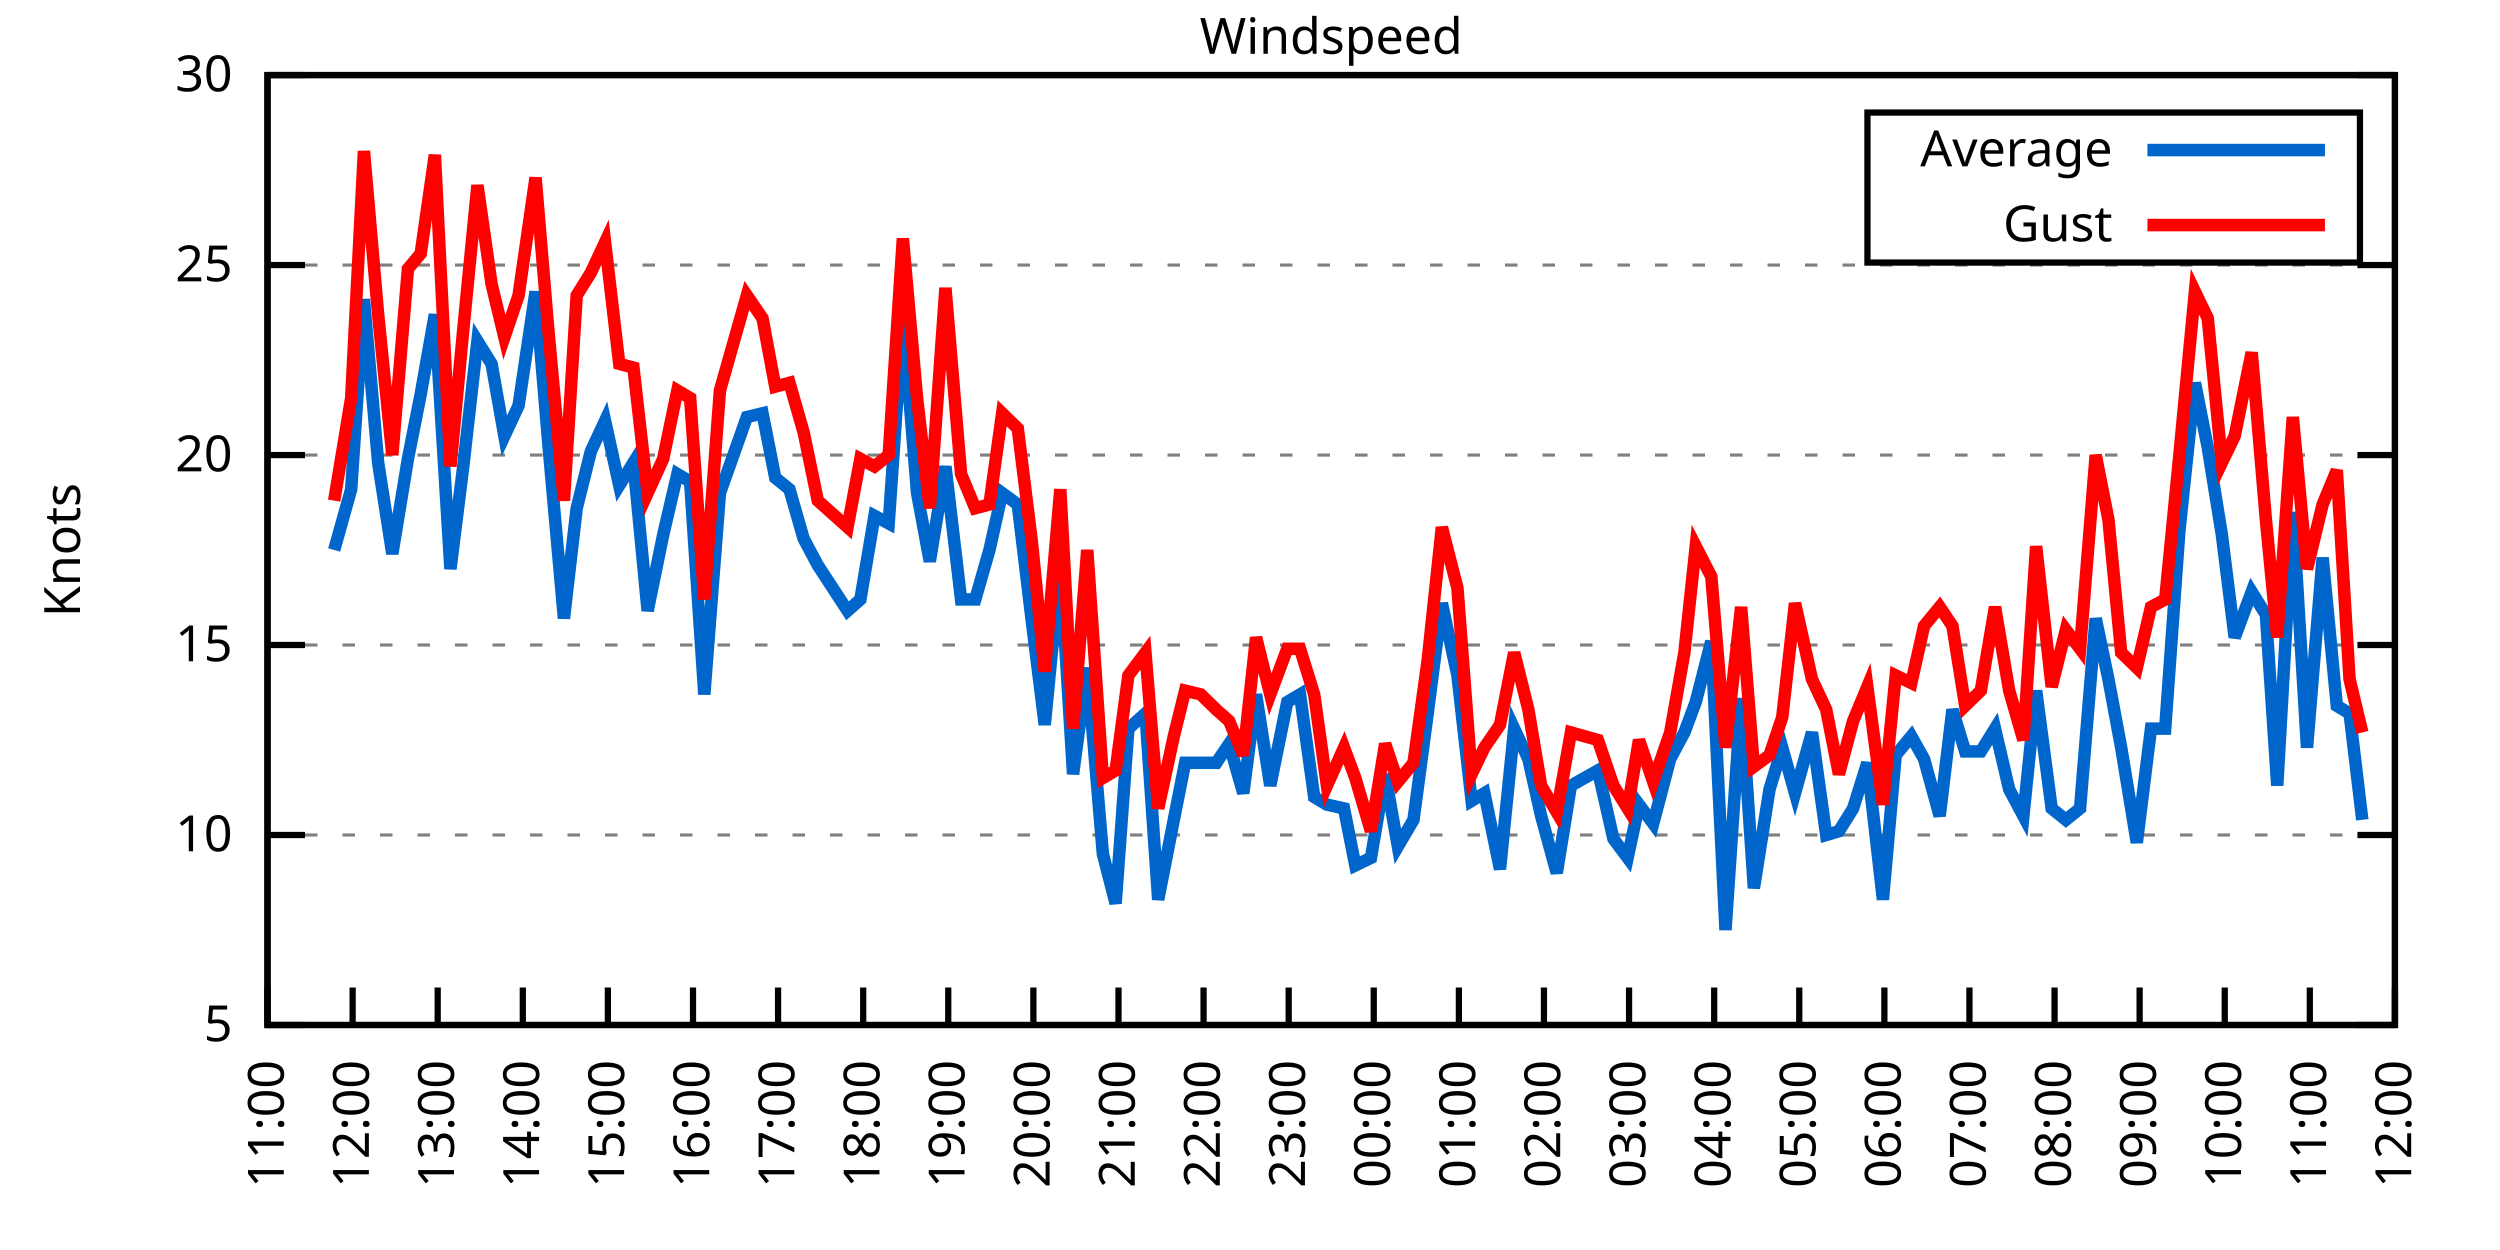
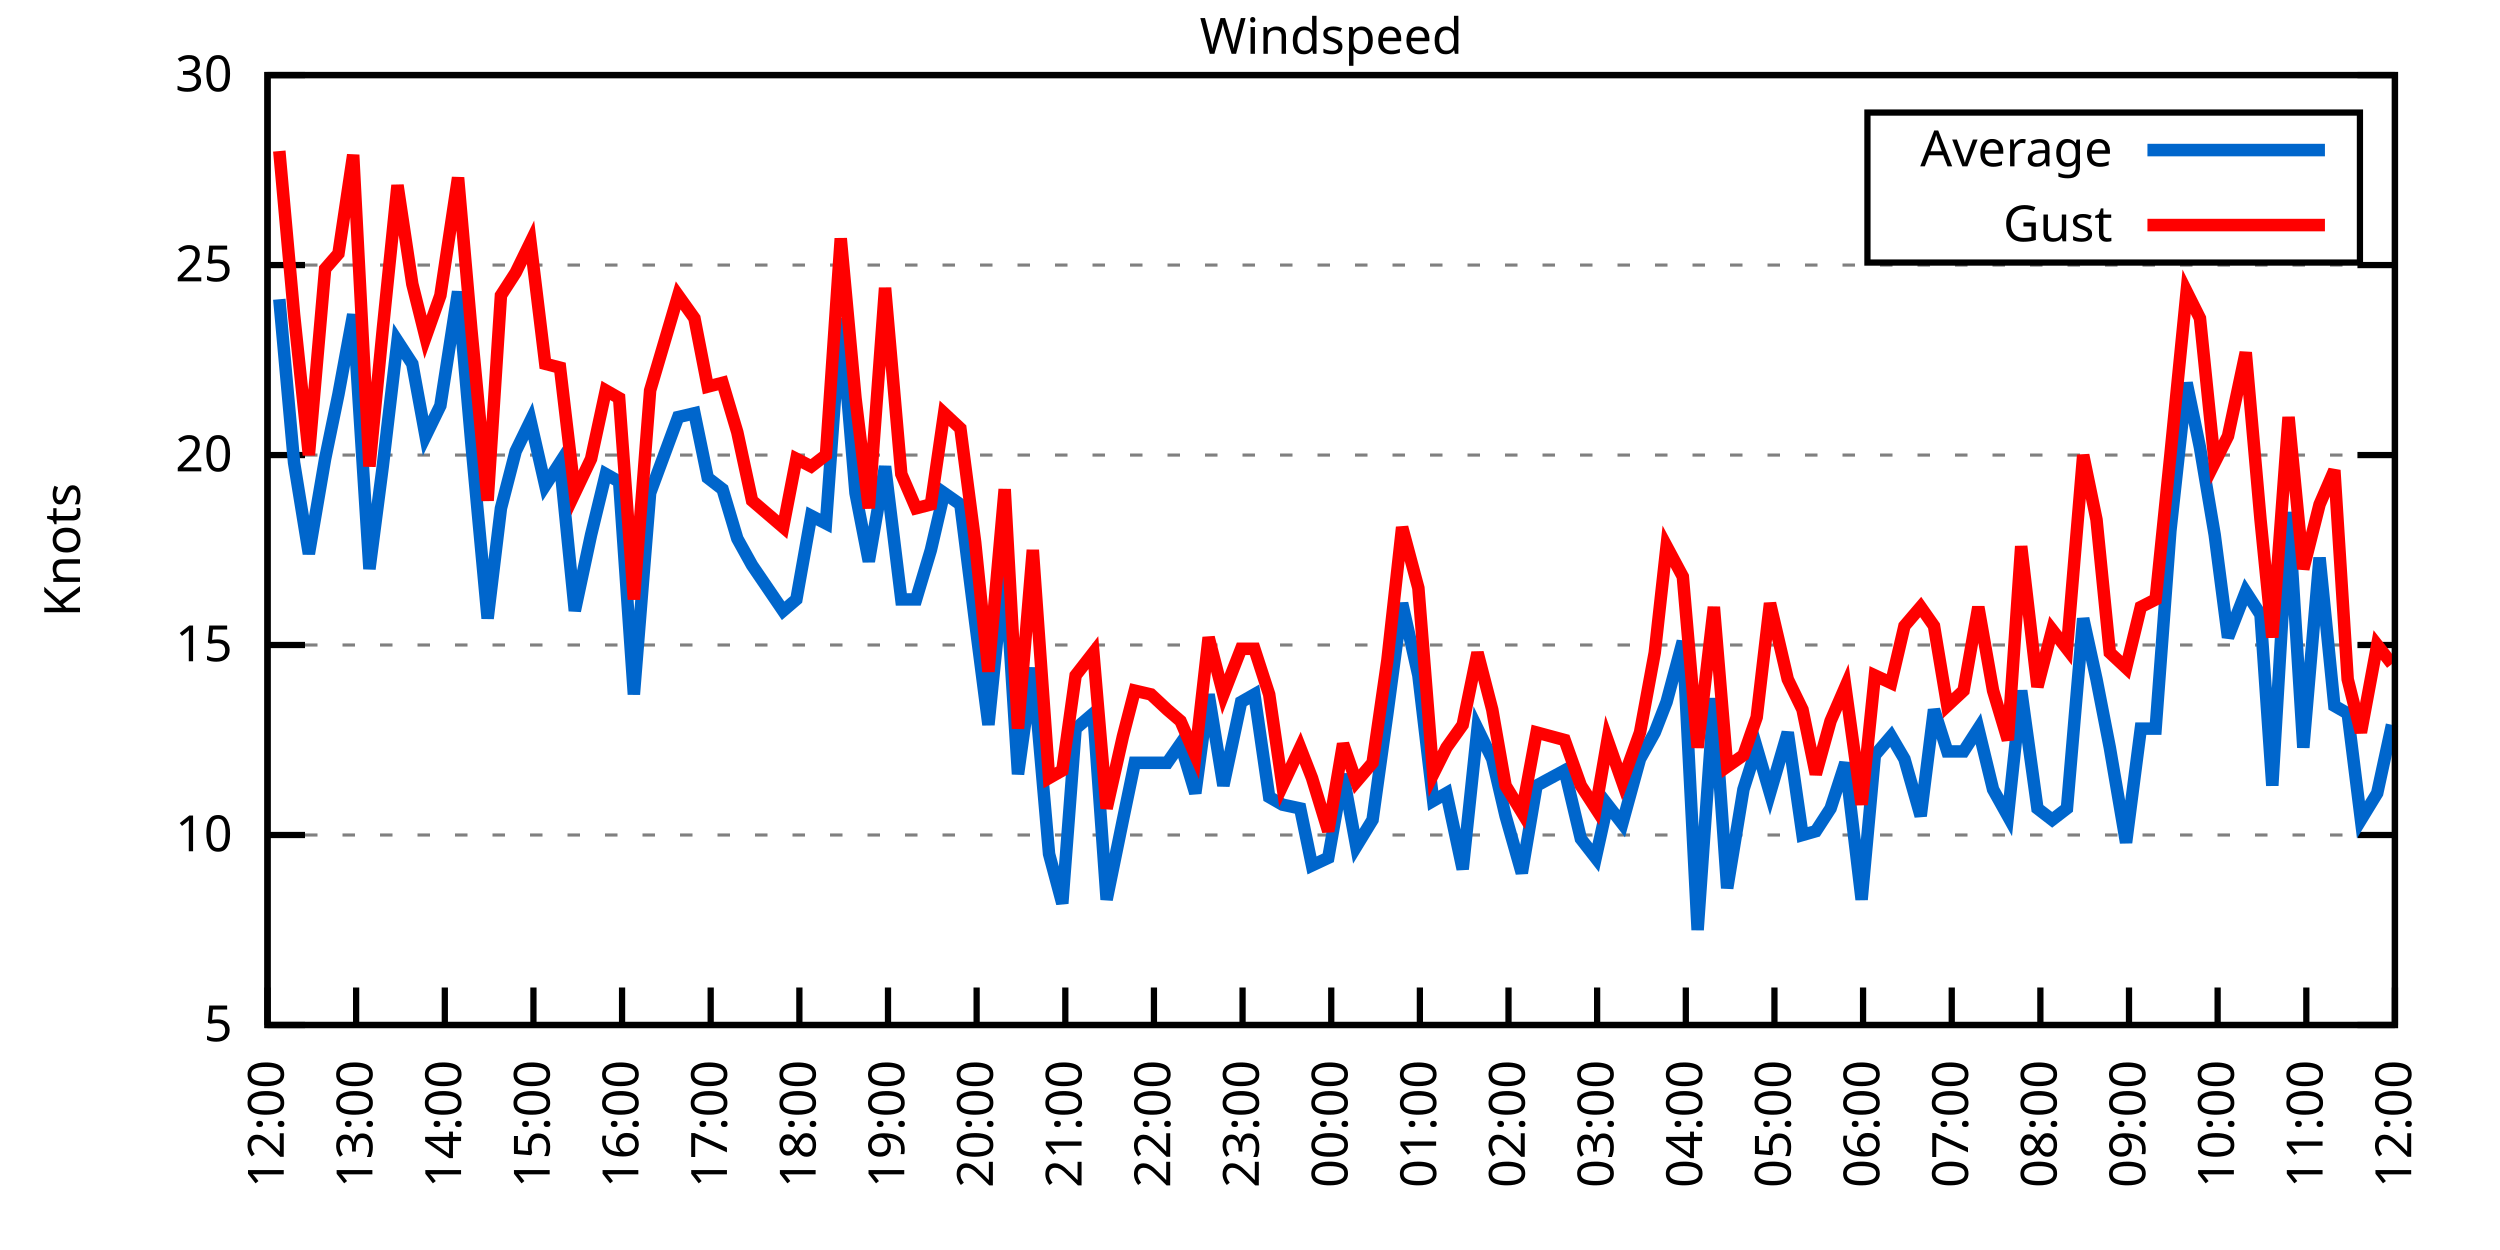
<svg xmlns="http://www.w3.org/2000/svg" xmlns:xlink="http://www.w3.org/1999/xlink" width="400" height="200" viewBox="0 0 400 200">
  <g id="gnuplot_canvas">
    <rect x="0" y="0" width="400" height="200" fill="none" />
    <defs>
      <circle id="gpDot" r="0.5" stroke-width="0.5" stroke="currentColor" />
      <path id="gpPt0" stroke-width="0.333" stroke="currentColor" d="M-1,0 h2 M0,-1 v2" />
      <path id="gpPt1" stroke-width="0.333" stroke="currentColor" d="M-1,-1 L1,1 M1,-1 L-1,1" />
      <path id="gpPt2" stroke-width="0.333" stroke="currentColor" d="M-1,0 L1,0 M0,-1 L0,1 M-1,-1 L1,1 M-1,1 L1,-1" />
      <rect id="gpPt3" stroke-width="0.333" stroke="currentColor" x="-1" y="-1" width="2" height="2" />
      <rect id="gpPt4" stroke-width="0.333" stroke="currentColor" fill="currentColor" x="-1" y="-1" width="2" height="2" />
      <circle id="gpPt5" stroke-width="0.333" stroke="currentColor" cx="0" cy="0" r="1" />
      <use xlink:href="#gpPt5" id="gpPt6" fill="currentColor" stroke="none" />
      <path id="gpPt7" stroke-width="0.333" stroke="currentColor" d="M0,-1.33 L-1.33,0.67 L1.33,0.67 z" />
      <use xlink:href="#gpPt7" id="gpPt8" fill="currentColor" stroke="none" />
      <use xlink:href="#gpPt7" id="gpPt9" stroke="currentColor" transform="rotate(180)" />
      <use xlink:href="#gpPt9" id="gpPt10" fill="currentColor" stroke="none" />
      <use xlink:href="#gpPt3" id="gpPt11" stroke="currentColor" transform="rotate(45)" />
      <use xlink:href="#gpPt11" id="gpPt12" fill="currentColor" stroke="none" />
      <path id="gpPt13" stroke-width="0.333" stroke="currentColor" d="M0,1.330 L1.265,0.411 L0.782,-1.067 L-0.782,-1.076 L-1.265,0.411 z" />
      <use xlink:href="#gpPt13" id="gpPt14" fill="currentColor" stroke="none" />
      <filter id="textbox" filterUnits="objectBoundingBox" x="0" y="0" height="1" width="1">
        <feFlood flood-color="white" flood-opacity="1" result="bgnd" />
        <feComposite in="SourceGraphic" in2="bgnd" operator="atop" />
      </filter>
      <filter id="greybox" filterUnits="objectBoundingBox" x="0" y="0" height="1" width="1">
        <feFlood flood-color="lightgrey" flood-opacity="1" result="grey" />
        <feComposite in="SourceGraphic" in2="grey" operator="atop" />
      </filter>
    </defs>
    <g fill="none" color="white" stroke="currentColor" stroke-width="1.00" stroke-linecap="butt" stroke-linejoin="miter">
</g>
    <g fill="none" color="black" stroke="currentColor" stroke-width="1.00" stroke-linecap="butt" stroke-linejoin="miter">
      <g stroke="none" shape-rendering="crispEdges">
        <polygon fill="rgb(255, 255, 255)" points="42.80,164.00 383.18,164.00 383.18,12.02 42.80,12.02 " />
      </g>
    </g>
    <g fill="none" color="black" stroke="currentColor" stroke-width="1.00" stroke-linecap="butt" stroke-linejoin="miter">
</g>
    <g fill="none" color="black" stroke="black" stroke-width="0.50" stroke-linecap="butt" stroke-linejoin="miter">
</g>
    <g fill="none" color="gray" stroke="currentColor" stroke-width="0.50" stroke-linecap="butt" stroke-linejoin="miter">
      <path stroke="gray" stroke-dasharray="2,4" class="gridline" d="M42.80,164.00 L383.19,164.00  " />
    </g>
    <g fill="none" color="gray" stroke="gray" stroke-width="1.00" stroke-linecap="butt" stroke-linejoin="miter">
</g>
    <g fill="none" color="black" stroke="currentColor" stroke-width="1.00" stroke-linecap="butt" stroke-linejoin="miter">
      <path stroke="black" d="M42.80,164.00 L48.80,164.00 M383.19,164.00 L377.19,164.00  " />
      <g transform="translate(37.20,166.60)" stroke="none" fill="black" font-family="Sans" font-size="8.00" text-anchor="end">
        <text>
          <tspan font-family="Sans"> 5</tspan>
        </text>
      </g>
    </g>
    <g fill="none" color="black" stroke="currentColor" stroke-width="1.00" stroke-linecap="butt" stroke-linejoin="miter">
</g>
    <g fill="none" color="black" stroke="black" stroke-width="0.50" stroke-linecap="butt" stroke-linejoin="miter">
</g>
    <g fill="none" color="gray" stroke="currentColor" stroke-width="0.50" stroke-linecap="butt" stroke-linejoin="miter">
      <path stroke="gray" stroke-dasharray="2,4" class="gridline" d="M42.80,133.60 L383.19,133.60  " />
    </g>
    <g fill="none" color="gray" stroke="gray" stroke-width="1.00" stroke-linecap="butt" stroke-linejoin="miter">
</g>
    <g fill="none" color="black" stroke="currentColor" stroke-width="1.00" stroke-linecap="butt" stroke-linejoin="miter">
      <path stroke="black" d="M42.80,133.60 L48.80,133.60 M383.19,133.60 L377.19,133.60  " />
      <g transform="translate(37.20,136.20)" stroke="none" fill="black" font-family="Sans" font-size="8.00" text-anchor="end">
        <text>
          <tspan font-family="Sans"> 10</tspan>
        </text>
      </g>
    </g>
    <g fill="none" color="black" stroke="currentColor" stroke-width="1.00" stroke-linecap="butt" stroke-linejoin="miter">
</g>
    <g fill="none" color="black" stroke="black" stroke-width="0.50" stroke-linecap="butt" stroke-linejoin="miter">
</g>
    <g fill="none" color="gray" stroke="currentColor" stroke-width="0.50" stroke-linecap="butt" stroke-linejoin="miter">
      <path stroke="gray" stroke-dasharray="2,4" class="gridline" d="M42.80,103.20 L383.19,103.20  " />
    </g>
    <g fill="none" color="gray" stroke="gray" stroke-width="1.00" stroke-linecap="butt" stroke-linejoin="miter">
</g>
    <g fill="none" color="black" stroke="currentColor" stroke-width="1.00" stroke-linecap="butt" stroke-linejoin="miter">
      <path stroke="black" d="M42.80,103.20 L48.80,103.20 M383.19,103.20 L377.19,103.20  " />
      <g transform="translate(37.20,105.80)" stroke="none" fill="black" font-family="Sans" font-size="8.00" text-anchor="end">
        <text>
          <tspan font-family="Sans"> 15</tspan>
        </text>
      </g>
    </g>
    <g fill="none" color="black" stroke="currentColor" stroke-width="1.00" stroke-linecap="butt" stroke-linejoin="miter">
</g>
    <g fill="none" color="black" stroke="black" stroke-width="0.50" stroke-linecap="butt" stroke-linejoin="miter">
</g>
    <g fill="none" color="gray" stroke="currentColor" stroke-width="0.50" stroke-linecap="butt" stroke-linejoin="miter">
      <path stroke="gray" stroke-dasharray="2,4" class="gridline" d="M42.80,72.81 L383.19,72.81  " />
    </g>
    <g fill="none" color="gray" stroke="gray" stroke-width="1.00" stroke-linecap="butt" stroke-linejoin="miter">
</g>
    <g fill="none" color="black" stroke="currentColor" stroke-width="1.00" stroke-linecap="butt" stroke-linejoin="miter">
      <path stroke="black" d="M42.80,72.81 L48.80,72.81 M383.19,72.81 L377.19,72.81  " />
      <g transform="translate(37.20,75.41)" stroke="none" fill="black" font-family="Sans" font-size="8.00" text-anchor="end">
        <text>
          <tspan font-family="Sans"> 20</tspan>
        </text>
      </g>
    </g>
    <g fill="none" color="black" stroke="currentColor" stroke-width="1.00" stroke-linecap="butt" stroke-linejoin="miter">
</g>
    <g fill="none" color="black" stroke="black" stroke-width="0.50" stroke-linecap="butt" stroke-linejoin="miter">
</g>
    <g fill="none" color="gray" stroke="currentColor" stroke-width="0.50" stroke-linecap="butt" stroke-linejoin="miter">
      <path stroke="gray" stroke-dasharray="2,4" class="gridline" d="M42.80,42.41 L383.19,42.41  " />
    </g>
    <g fill="none" color="gray" stroke="gray" stroke-width="1.00" stroke-linecap="butt" stroke-linejoin="miter">
</g>
    <g fill="none" color="black" stroke="currentColor" stroke-width="1.00" stroke-linecap="butt" stroke-linejoin="miter">
      <path stroke="black" d="M42.80,42.41 L48.80,42.41 M383.19,42.41 L377.19,42.41  " />
      <g transform="translate(37.20,45.01)" stroke="none" fill="black" font-family="Sans" font-size="8.00" text-anchor="end">
        <text>
          <tspan font-family="Sans"> 25</tspan>
        </text>
      </g>
    </g>
    <g fill="none" color="black" stroke="currentColor" stroke-width="1.00" stroke-linecap="butt" stroke-linejoin="miter">
</g>
    <g fill="none" color="black" stroke="black" stroke-width="0.50" stroke-linecap="butt" stroke-linejoin="miter">
</g>
    <g fill="none" color="gray" stroke="currentColor" stroke-width="0.50" stroke-linecap="butt" stroke-linejoin="miter">
      <path stroke="gray" stroke-dasharray="2,4" class="gridline" d="M42.80,12.01 L383.19,12.01  " />
    </g>
    <g fill="none" color="gray" stroke="gray" stroke-width="1.00" stroke-linecap="butt" stroke-linejoin="miter">
</g>
    <g fill="none" color="black" stroke="currentColor" stroke-width="1.00" stroke-linecap="butt" stroke-linejoin="miter">
      <path stroke="black" d="M42.80,12.01 L48.80,12.01 M383.19,12.01 L377.19,12.01  " />
      <g transform="translate(37.20,14.61)" stroke="none" fill="black" font-family="Sans" font-size="8.00" text-anchor="end">
        <text>
          <tspan font-family="Sans"> 30</tspan>
        </text>
      </g>
    </g>
    <g fill="none" color="black" stroke="currentColor" stroke-width="1.00" stroke-linecap="butt" stroke-linejoin="miter">
      <path stroke="black" d="M42.80,164.00 L42.80,158.00  " />
      <g transform="translate(45.40,169.60) rotate(270.00)" stroke="none" fill="black" font-family="Sans" font-size="8.00" text-anchor="end">
        <text>
-           <tspan font-family="Sans">11:00</tspan>
-         </text>
-       </g>
-     </g>
-     <g fill="none" color="black" stroke="currentColor" stroke-width="1.00" stroke-linecap="butt" stroke-linejoin="miter">
-       <path stroke="black" d="M56.42,164.00 L56.42,158.00  " />
-       <g transform="translate(59.02,169.60) rotate(270.00)" stroke="none" fill="black" font-family="Sans" font-size="8.00" text-anchor="end">
-         <text>
          <tspan font-family="Sans">12:00</tspan>
        </text>
      </g>
    </g>
    <g fill="none" color="black" stroke="currentColor" stroke-width="1.00" stroke-linecap="butt" stroke-linejoin="miter">
-       <path stroke="black" d="M70.03,164.00 L70.03,158.00  " />
-       <g transform="translate(72.63,169.60) rotate(270.00)" stroke="none" fill="black" font-family="Sans" font-size="8.00" text-anchor="end">
+       <path stroke="black" d="M56.98,164.00 L56.98,158.00  " />
+       <g transform="translate(59.58,169.60) rotate(270.00)" stroke="none" fill="black" font-family="Sans" font-size="8.00" text-anchor="end">
        <text>
          <tspan font-family="Sans">13:00</tspan>
        </text>
      </g>
    </g>
    <g fill="none" color="black" stroke="currentColor" stroke-width="1.00" stroke-linecap="butt" stroke-linejoin="miter">
-       <path stroke="black" d="M83.65,164.00 L83.65,158.00  " />
-       <g transform="translate(86.25,169.60) rotate(270.00)" stroke="none" fill="black" font-family="Sans" font-size="8.00" text-anchor="end">
+       <path stroke="black" d="M71.17,164.00 L71.17,158.00  " />
+       <g transform="translate(73.77,169.60) rotate(270.00)" stroke="none" fill="black" font-family="Sans" font-size="8.00" text-anchor="end">
        <text>
          <tspan font-family="Sans">14:00</tspan>
        </text>
      </g>
    </g>
    <g fill="none" color="black" stroke="currentColor" stroke-width="1.00" stroke-linecap="butt" stroke-linejoin="miter">
-       <path stroke="black" d="M97.26,164.00 L97.26,158.00  " />
-       <g transform="translate(99.86,169.60) rotate(270.00)" stroke="none" fill="black" font-family="Sans" font-size="8.00" text-anchor="end">
+       <path stroke="black" d="M85.35,164.00 L85.35,158.00  " />
+       <g transform="translate(87.95,169.60) rotate(270.00)" stroke="none" fill="black" font-family="Sans" font-size="8.00" text-anchor="end">
        <text>
          <tspan font-family="Sans">15:00</tspan>
        </text>
      </g>
    </g>
    <g fill="none" color="black" stroke="currentColor" stroke-width="1.00" stroke-linecap="butt" stroke-linejoin="miter">
-       <path stroke="black" d="M110.88,164.00 L110.88,158.00  " />
-       <g transform="translate(113.48,169.60) rotate(270.00)" stroke="none" fill="black" font-family="Sans" font-size="8.00" text-anchor="end">
+       <path stroke="black" d="M99.53,164.00 L99.53,158.00  " />
+       <g transform="translate(102.13,169.60) rotate(270.00)" stroke="none" fill="black" font-family="Sans" font-size="8.00" text-anchor="end">
        <text>
          <tspan font-family="Sans">16:00</tspan>
        </text>
      </g>
    </g>
    <g fill="none" color="black" stroke="currentColor" stroke-width="1.00" stroke-linecap="butt" stroke-linejoin="miter">
-       <path stroke="black" d="M124.49,164.00 L124.49,158.00  " />
-       <g transform="translate(127.09,169.60) rotate(270.00)" stroke="none" fill="black" font-family="Sans" font-size="8.00" text-anchor="end">
+       <path stroke="black" d="M113.71,164.00 L113.71,158.00  " />
+       <g transform="translate(116.31,169.60) rotate(270.00)" stroke="none" fill="black" font-family="Sans" font-size="8.00" text-anchor="end">
        <text>
          <tspan font-family="Sans">17:00</tspan>
        </text>
      </g>
    </g>
    <g fill="none" color="black" stroke="currentColor" stroke-width="1.00" stroke-linecap="butt" stroke-linejoin="miter">
-       <path stroke="black" d="M138.11,164.00 L138.11,158.00  " />
-       <g transform="translate(140.71,169.60) rotate(270.00)" stroke="none" fill="black" font-family="Sans" font-size="8.00" text-anchor="end">
+       <path stroke="black" d="M127.90,164.00 L127.90,158.00  " />
+       <g transform="translate(130.50,169.60) rotate(270.00)" stroke="none" fill="black" font-family="Sans" font-size="8.00" text-anchor="end">
        <text>
          <tspan font-family="Sans">18:00</tspan>
        </text>
      </g>
    </g>
    <g fill="none" color="black" stroke="currentColor" stroke-width="1.00" stroke-linecap="butt" stroke-linejoin="miter">
-       <path stroke="black" d="M151.72,164.00 L151.72,158.00  " />
-       <g transform="translate(154.32,169.60) rotate(270.00)" stroke="none" fill="black" font-family="Sans" font-size="8.00" text-anchor="end">
+       <path stroke="black" d="M142.08,164.00 L142.08,158.00  " />
+       <g transform="translate(144.68,169.60) rotate(270.00)" stroke="none" fill="black" font-family="Sans" font-size="8.00" text-anchor="end">
        <text>
          <tspan font-family="Sans">19:00</tspan>
        </text>
      </g>
    </g>
    <g fill="none" color="black" stroke="currentColor" stroke-width="1.00" stroke-linecap="butt" stroke-linejoin="miter">
-       <path stroke="black" d="M165.34,164.00 L165.34,158.00  " />
-       <g transform="translate(167.94,169.60) rotate(270.00)" stroke="none" fill="black" font-family="Sans" font-size="8.00" text-anchor="end">
+       <path stroke="black" d="M156.26,164.00 L156.26,158.00  " />
+       <g transform="translate(158.86,169.60) rotate(270.00)" stroke="none" fill="black" font-family="Sans" font-size="8.00" text-anchor="end">
        <text>
          <tspan font-family="Sans">20:00</tspan>
        </text>
      </g>
    </g>
    <g fill="none" color="black" stroke="currentColor" stroke-width="1.00" stroke-linecap="butt" stroke-linejoin="miter">
-       <path stroke="black" d="M178.96,164.00 L178.96,158.00  " />
-       <g transform="translate(181.56,169.60) rotate(270.00)" stroke="none" fill="black" font-family="Sans" font-size="8.00" text-anchor="end">
+       <path stroke="black" d="M170.45,164.00 L170.45,158.00  " />
+       <g transform="translate(173.05,169.60) rotate(270.00)" stroke="none" fill="black" font-family="Sans" font-size="8.00" text-anchor="end">
        <text>
          <tspan font-family="Sans">21:00</tspan>
        </text>
      </g>
    </g>
    <g fill="none" color="black" stroke="currentColor" stroke-width="1.00" stroke-linecap="butt" stroke-linejoin="miter">
-       <path stroke="black" d="M192.57,164.00 L192.57,158.00  " />
-       <g transform="translate(195.17,169.60) rotate(270.00)" stroke="none" fill="black" font-family="Sans" font-size="8.00" text-anchor="end">
+       <path stroke="black" d="M184.63,164.00 L184.63,158.00  " />
+       <g transform="translate(187.23,169.60) rotate(270.00)" stroke="none" fill="black" font-family="Sans" font-size="8.00" text-anchor="end">
        <text>
          <tspan font-family="Sans">22:00</tspan>
        </text>
      </g>
    </g>
    <g fill="none" color="black" stroke="currentColor" stroke-width="1.00" stroke-linecap="butt" stroke-linejoin="miter">
-       <path stroke="black" d="M206.19,164.00 L206.19,158.00  " />
-       <g transform="translate(208.79,169.60) rotate(270.00)" stroke="none" fill="black" font-family="Sans" font-size="8.00" text-anchor="end">
+       <path stroke="black" d="M198.81,164.00 L198.81,158.00  " />
+       <g transform="translate(201.41,169.60) rotate(270.00)" stroke="none" fill="black" font-family="Sans" font-size="8.00" text-anchor="end">
        <text>
          <tspan font-family="Sans">23:00</tspan>
        </text>
      </g>
    </g>
    <g fill="none" color="black" stroke="currentColor" stroke-width="1.00" stroke-linecap="butt" stroke-linejoin="miter">
-       <path stroke="black" d="M219.80,164.00 L219.80,158.00  " />
-       <g transform="translate(222.40,169.60) rotate(270.00)" stroke="none" fill="black" font-family="Sans" font-size="8.00" text-anchor="end">
+       <path stroke="black" d="M213.00,164.00 L213.00,158.00  " />
+       <g transform="translate(215.60,169.60) rotate(270.00)" stroke="none" fill="black" font-family="Sans" font-size="8.00" text-anchor="end">
        <text>
          <tspan font-family="Sans">00:00</tspan>
        </text>
      </g>
    </g>
    <g fill="none" color="black" stroke="currentColor" stroke-width="1.00" stroke-linecap="butt" stroke-linejoin="miter">
-       <path stroke="black" d="M233.42,164.00 L233.42,158.00  " />
-       <g transform="translate(236.02,169.60) rotate(270.00)" stroke="none" fill="black" font-family="Sans" font-size="8.00" text-anchor="end">
+       <path stroke="black" d="M227.18,164.00 L227.18,158.00  " />
+       <g transform="translate(229.78,169.60) rotate(270.00)" stroke="none" fill="black" font-family="Sans" font-size="8.00" text-anchor="end">
        <text>
          <tspan font-family="Sans">01:00</tspan>
        </text>
      </g>
    </g>
    <g fill="none" color="black" stroke="currentColor" stroke-width="1.00" stroke-linecap="butt" stroke-linejoin="miter">
-       <path stroke="black" d="M247.03,164.00 L247.03,158.00  " />
-       <g transform="translate(249.63,169.60) rotate(270.00)" stroke="none" fill="black" font-family="Sans" font-size="8.00" text-anchor="end">
+       <path stroke="black" d="M241.36,164.00 L241.36,158.00  " />
+       <g transform="translate(243.96,169.60) rotate(270.00)" stroke="none" fill="black" font-family="Sans" font-size="8.00" text-anchor="end">
        <text>
          <tspan font-family="Sans">02:00</tspan>
        </text>
      </g>
    </g>
    <g fill="none" color="black" stroke="currentColor" stroke-width="1.00" stroke-linecap="butt" stroke-linejoin="miter">
-       <path stroke="black" d="M260.65,164.00 L260.65,158.00  " />
-       <g transform="translate(263.25,169.60) rotate(270.00)" stroke="none" fill="black" font-family="Sans" font-size="8.00" text-anchor="end">
+       <path stroke="black" d="M255.54,164.00 L255.54,158.00  " />
+       <g transform="translate(258.14,169.60) rotate(270.00)" stroke="none" fill="black" font-family="Sans" font-size="8.00" text-anchor="end">
        <text>
          <tspan font-family="Sans">03:00</tspan>
        </text>
      </g>
    </g>
    <g fill="none" color="black" stroke="currentColor" stroke-width="1.00" stroke-linecap="butt" stroke-linejoin="miter">
-       <path stroke="black" d="M274.27,164.00 L274.27,158.00  " />
-       <g transform="translate(276.87,169.60) rotate(270.00)" stroke="none" fill="black" font-family="Sans" font-size="8.00" text-anchor="end">
+       <path stroke="black" d="M269.73,164.00 L269.73,158.00  " />
+       <g transform="translate(272.33,169.60) rotate(270.00)" stroke="none" fill="black" font-family="Sans" font-size="8.00" text-anchor="end">
        <text>
          <tspan font-family="Sans">04:00</tspan>
        </text>
      </g>
    </g>
    <g fill="none" color="black" stroke="currentColor" stroke-width="1.00" stroke-linecap="butt" stroke-linejoin="miter">
-       <path stroke="black" d="M287.88,164.00 L287.88,158.00  " />
-       <g transform="translate(290.48,169.60) rotate(270.00)" stroke="none" fill="black" font-family="Sans" font-size="8.00" text-anchor="end">
+       <path stroke="black" d="M283.91,164.00 L283.91,158.00  " />
+       <g transform="translate(286.51,169.60) rotate(270.00)" stroke="none" fill="black" font-family="Sans" font-size="8.00" text-anchor="end">
        <text>
          <tspan font-family="Sans">05:00</tspan>
        </text>
      </g>
    </g>
    <g fill="none" color="black" stroke="currentColor" stroke-width="1.00" stroke-linecap="butt" stroke-linejoin="miter">
-       <path stroke="black" d="M301.50,164.00 L301.50,158.00  " />
-       <g transform="translate(304.10,169.60) rotate(270.00)" stroke="none" fill="black" font-family="Sans" font-size="8.00" text-anchor="end">
+       <path stroke="black" d="M298.09,164.00 L298.09,158.00  " />
+       <g transform="translate(300.69,169.60) rotate(270.00)" stroke="none" fill="black" font-family="Sans" font-size="8.00" text-anchor="end">
        <text>
          <tspan font-family="Sans">06:00</tspan>
        </text>
      </g>
    </g>
    <g fill="none" color="black" stroke="currentColor" stroke-width="1.00" stroke-linecap="butt" stroke-linejoin="miter">
-       <path stroke="black" d="M315.11,164.00 L315.11,158.00  " />
-       <g transform="translate(317.71,169.60) rotate(270.00)" stroke="none" fill="black" font-family="Sans" font-size="8.00" text-anchor="end">
+       <path stroke="black" d="M312.28,164.00 L312.28,158.00  " />
+       <g transform="translate(314.88,169.60) rotate(270.00)" stroke="none" fill="black" font-family="Sans" font-size="8.00" text-anchor="end">
        <text>
          <tspan font-family="Sans">07:00</tspan>
        </text>
      </g>
    </g>
    <g fill="none" color="black" stroke="currentColor" stroke-width="1.00" stroke-linecap="butt" stroke-linejoin="miter">
-       <path stroke="black" d="M328.73,164.00 L328.73,158.00  " />
-       <g transform="translate(331.33,169.60) rotate(270.00)" stroke="none" fill="black" font-family="Sans" font-size="8.00" text-anchor="end">
+       <path stroke="black" d="M326.46,164.00 L326.46,158.00  " />
+       <g transform="translate(329.06,169.60) rotate(270.00)" stroke="none" fill="black" font-family="Sans" font-size="8.00" text-anchor="end">
        <text>
          <tspan font-family="Sans">08:00</tspan>
        </text>
      </g>
    </g>
    <g fill="none" color="black" stroke="currentColor" stroke-width="1.00" stroke-linecap="butt" stroke-linejoin="miter">
-       <path stroke="black" d="M342.34,164.00 L342.34,158.00  " />
-       <g transform="translate(344.94,169.60) rotate(270.00)" stroke="none" fill="black" font-family="Sans" font-size="8.00" text-anchor="end">
+       <path stroke="black" d="M340.64,164.00 L340.64,158.00  " />
+       <g transform="translate(343.24,169.60) rotate(270.00)" stroke="none" fill="black" font-family="Sans" font-size="8.00" text-anchor="end">
        <text>
          <tspan font-family="Sans">09:00</tspan>
        </text>
      </g>
    </g>
    <g fill="none" color="black" stroke="currentColor" stroke-width="1.00" stroke-linecap="butt" stroke-linejoin="miter">
-       <path stroke="black" d="M355.96,164.00 L355.96,158.00  " />
-       <g transform="translate(358.56,169.60) rotate(270.00)" stroke="none" fill="black" font-family="Sans" font-size="8.00" text-anchor="end">
+       <path stroke="black" d="M354.82,164.00 L354.82,158.00  " />
+       <g transform="translate(357.42,169.60) rotate(270.00)" stroke="none" fill="black" font-family="Sans" font-size="8.00" text-anchor="end">
        <text>
          <tspan font-family="Sans">10:00</tspan>
        </text>
      </g>
    </g>
    <g fill="none" color="black" stroke="currentColor" stroke-width="1.00" stroke-linecap="butt" stroke-linejoin="miter">
-       <path stroke="black" d="M369.57,164.00 L369.57,158.00  " />
-       <g transform="translate(372.17,169.60) rotate(270.00)" stroke="none" fill="black" font-family="Sans" font-size="8.00" text-anchor="end">
+       <path stroke="black" d="M369.01,164.00 L369.01,158.00  " />
+       <g transform="translate(371.61,169.60) rotate(270.00)" stroke="none" fill="black" font-family="Sans" font-size="8.00" text-anchor="end">
        <text>
          <tspan font-family="Sans">11:00</tspan>
        </text>
      </g>
    </g>
    <g fill="none" color="black" stroke="currentColor" stroke-width="1.00" stroke-linecap="butt" stroke-linejoin="miter">
      <path stroke="black" d="M383.19,164.00 L383.19,158.00  " />
      <g transform="translate(385.79,169.60) rotate(270.00)" stroke="none" fill="black" font-family="Sans" font-size="8.00" text-anchor="end">
        <text>
          <tspan font-family="Sans">12:00</tspan>
        </text>
      </g>
    </g>
    <g fill="none" color="black" stroke="currentColor" stroke-width="1.00" stroke-linecap="butt" stroke-linejoin="miter">
</g>
    <g fill="none" color="black" stroke="currentColor" stroke-width="1.00" stroke-linecap="butt" stroke-linejoin="miter">
      <path stroke="black" d="M42.80,12.01 L42.80,164.00 L383.19,164.00 L383.19,12.01 L42.80,12.01 Z  " />
    </g>
    <g fill="none" color="black" stroke="currentColor" stroke-width="1.00" stroke-linecap="butt" stroke-linejoin="miter">
</g>
    <g fill="none" color="black" stroke="currentColor" stroke-width="1.00" stroke-linecap="butt" stroke-linejoin="miter">
      <path stroke="black" d="M298.79,42.01 L298.79,18.01 L377.59,18.01 L377.59,42.01 L298.79,42.01 Z  " />
    </g>
    <g id="Windspeed_plot_1">
      <g fill="none" color="white" stroke="black" stroke-width="2.00" stroke-linecap="butt" stroke-linejoin="miter">
</g>
      <g fill="none" color="black" stroke="currentColor" stroke-width="2.00" stroke-linecap="butt" stroke-linejoin="miter">
        <g transform="translate(337.99,26.61)" stroke="none" fill="black" font-family="Sans" font-size="8.00" text-anchor="end">
          <text>
            <tspan font-family="Sans">Average</tspan>
          </text>
        </g>
      </g>
      <g fill="none" color="black" stroke="currentColor" stroke-width="2.00" stroke-linecap="butt" stroke-linejoin="miter">
-         <path stroke="rgb(  0, 102, 204)" d="M343.59,24.01 L371.99,24.01 M53.47,88.00 L56.19,78.28 L58.23,47.88 L60.50,74.02 L62.77,88.61 L65.27,73.41   L67.31,63.08 L69.58,50.31 L72.07,91.04 L74.12,74.63 L76.39,54.57 L78.65,58.21 L80.70,69.77 L82.97,64.90   L85.69,46.66 L87.73,70.98 L90.23,98.95 L92.27,81.32 L94.54,72.20 L96.81,67.33 L99.08,77.67 L101.35,74.02   L103.62,97.73 L106.11,85.57 L108.38,75.85 L110.42,77.06 L112.69,111.11 L115.19,78.89 L119.50,66.73 L122.00,66.12   L124.04,76.45 L126.31,78.28 L128.58,86.18 L130.85,90.44 L135.61,97.73 L137.66,95.91 L139.92,82.53 L142.19,83.75   L144.46,50.92 L146.73,78.89 L148.77,89.83 L151.27,74.63 L153.77,95.91 L156.04,95.91 L158.31,88.00 L160.35,78.89   L162.84,80.71 L165.11,99.56 L167.16,115.97 L169.65,90.44 L171.69,123.87 L173.96,106.85 L176.46,136.64 L178.50,144.55   L180.54,116.58 L183.27,114.15 L185.31,143.94 L187.81,131.17 L189.62,122.05 L192.12,122.05 L194.61,122.05 L196.66,119.01   L198.93,126.91 L200.97,111.11 L203.24,125.70 L205.96,112.32 L208.00,111.11 L210.27,127.52 L212.31,128.74 L215.04,129.35   L216.85,138.47 L219.35,137.25 L221.62,123.87 L223.66,135.43 L226.16,131.17 L228.43,114.15 L230.70,96.52 L233.19,108.07   L235.46,128.13 L237.50,126.91 L240.00,139.07 L242.27,116.58 L244.54,121.44 L246.58,130.56 L249.08,139.68 L251.35,125.70   L255.66,123.27 L258.15,134.21 L260.42,137.25 L262.24,128.74 L264.51,131.78 L267.23,121.44 L269.50,117.19 L271.32,112.32   L273.81,102.60 L276.08,148.80 L278.58,111.72 L280.62,142.11 L283.12,126.31 L285.16,119.62 L287.20,126.91 L289.92,117.19   L292.19,133.60 L294.23,132.99 L296.50,129.35 L298.77,122.05 L301.27,143.94 L303.31,120.83 L305.81,117.80 L307.85,121.44   L310.35,130.56 L312.39,113.54 L314.43,120.23 L316.93,120.23 L319.20,116.58 L321.47,126.31 L323.74,130.56 L325.78,110.50   L328.27,129.35 L330.54,131.17 L332.81,129.35 L335.31,98.95 L337.35,108.68 L339.39,119.62 L341.89,134.82 L344.16,116.58   L346.43,116.58 L348.70,84.97 L351.19,61.25 L353.24,71.59 L355.50,85.57 L357.55,101.99 L360.27,94.69 L362.54,98.34   L364.36,125.70 L366.85,81.93 L369.12,119.62 L371.62,89.22 L373.89,112.93 L375.93,114.15 L377.97,131.17  " />
+         <path stroke="rgb(  0, 102, 204)" d="M343.59,24.01 L371.99,24.01 M44.69,47.88 L47.05,74.02 L49.42,88.61 L52.02,73.41 L54.15,63.08 L56.51,50.31   L59.11,91.04 L61.24,74.63 L63.60,54.57 L65.97,58.21 L68.09,69.77 L70.46,64.90 L73.29,46.66 L75.42,70.98   L78.02,98.95 L80.15,81.32 L82.51,72.20 L84.88,67.33 L87.24,77.67 L89.60,74.02 L91.97,97.73 L94.57,85.57   L96.93,75.85 L99.06,77.06 L101.42,111.11 L104.02,78.89 L108.51,66.73 L111.11,66.12 L113.24,76.45 L115.61,78.28   L117.97,86.18 L120.33,90.44 L125.30,97.73 L127.42,95.91 L129.79,82.53 L132.15,83.75 L134.52,50.92 L136.88,78.89   L139.01,89.83 L141.61,74.63 L144.21,95.91 L146.57,95.91 L148.94,88.00 L151.06,78.89 L153.66,80.71 L156.03,99.56   L158.15,115.97 L160.75,90.44 L162.88,123.87 L165.25,106.85 L167.85,136.64 L169.97,144.55 L172.10,116.58 L174.94,114.15   L177.06,143.94 L179.67,131.17 L181.56,122.05 L184.16,122.05 L186.76,122.05 L188.88,119.01 L191.25,126.91 L193.38,111.11   L195.74,125.70 L198.58,112.32 L200.70,111.11 L203.07,127.52 L205.19,128.74 L208.03,129.35 L209.92,138.47 L212.52,137.25   L214.89,123.87 L217.01,135.43 L219.61,131.17 L221.98,114.15 L224.34,96.52 L226.94,108.07 L229.31,128.13 L231.43,126.91   L234.03,139.07 L236.40,116.58 L238.76,121.44 L240.89,130.56 L243.49,139.68 L245.85,125.70 L250.34,123.27 L252.94,134.21   L255.31,137.25 L257.20,128.74 L259.56,131.78 L262.40,121.44 L264.76,117.19 L266.65,112.32 L269.25,102.60 L271.62,148.80   L274.22,111.72 L276.35,142.11 L278.95,126.31 L281.07,119.62 L283.20,126.91 L286.04,117.19 L288.40,133.60 L290.53,132.99   L292.89,129.35 L295.26,122.05 L297.86,143.94 L299.98,120.83 L302.58,117.80 L304.71,121.44 L307.31,130.56 L309.44,113.54   L311.57,120.23 L314.17,120.23 L316.53,116.58 L318.89,126.31 L321.26,130.56 L323.39,110.50 L325.99,129.35 L328.35,131.17   L330.71,129.35 L333.31,98.95 L335.44,108.68 L337.57,119.62 L340.17,134.82 L342.53,116.58 L344.90,116.58 L347.26,84.97   L349.86,61.25 L351.99,71.59 L354.35,85.57 L356.48,101.99 L359.32,94.69 L361.68,98.34 L363.57,125.70 L366.17,81.93   L368.53,119.62 L371.13,89.22 L373.50,112.93 L375.63,114.15 L377.75,131.17 L380.35,126.91 L382.72,115.97  " />
      </g>
    </g>
    <g id="Windspeed_plot_2">
      <g fill="none" color="black" stroke="currentColor" stroke-width="2.00" stroke-linecap="butt" stroke-linejoin="miter">
        <g transform="translate(337.99,38.61)" stroke="none" fill="black" font-family="Sans" font-size="8.00" text-anchor="end">
          <text>
            <tspan font-family="Sans">Gust</tspan>
          </text>
        </g>
      </g>
      <g fill="none" color="black" stroke="currentColor" stroke-width="2.00" stroke-linecap="butt" stroke-linejoin="miter">
-         <path stroke="rgb(255,   0,   0)" d="M343.59,36.01 L371.99,36.01 M53.47,80.10 L56.19,63.69 L58.23,24.17 L60.50,50.31 L62.77,72.81 L65.27,43.02   L67.31,40.58 L69.58,24.78 L72.07,74.63 L74.12,52.74 L76.39,29.64 L78.65,45.45 L80.70,53.96 L82.97,47.27   L85.69,28.42 L87.73,52.74 L90.23,80.10 L92.27,47.27 L94.54,43.62 L96.81,38.76 L99.08,58.21 L101.35,58.82   L103.62,78.89 L106.11,73.41 L108.38,62.47 L110.42,63.69 L112.69,95.91 L115.19,62.47 L119.50,47.27 L122.00,50.92   L124.04,61.86 L126.31,61.25 L128.58,69.16 L130.85,80.10 L135.61,84.36 L137.66,73.41 L139.92,74.63 L142.19,72.81   L144.46,38.15 L146.73,63.69 L148.77,81.32 L151.27,46.06 L153.77,75.85 L156.04,81.32 L158.31,80.71 L160.35,66.12   L162.84,68.55 L165.11,86.79 L167.16,107.46 L169.65,78.28 L171.69,116.58 L173.96,88.00 L176.46,124.48 L178.50,123.27   L180.54,108.07 L183.27,104.42 L185.31,129.35 L187.81,117.80 L189.62,110.50 L192.12,111.11 L194.61,113.54 L196.66,115.36   L198.93,120.83 L200.97,101.99 L203.24,111.11 L205.96,103.81 L208.00,103.81 L210.27,111.11 L212.31,125.70 L215.04,119.62   L216.85,124.48 L219.35,132.99 L221.62,119.01 L223.66,125.09 L226.16,122.05 L228.43,105.64 L230.70,84.36 L233.19,94.08   L235.46,123.87 L237.50,119.62 L240.00,115.97 L242.27,104.42 L244.54,113.54 L246.58,125.70 L249.08,129.95 L251.35,117.19   L255.66,118.40 L258.15,125.70 L260.42,129.35 L262.24,118.40 L264.51,125.09 L267.23,117.19 L269.50,104.42 L271.32,87.40   L273.81,92.26 L276.08,119.62 L278.58,97.12 L280.62,122.66 L283.12,120.83 L285.16,114.76 L287.20,96.52 L289.92,108.68   L292.19,113.54 L294.23,123.87 L296.50,115.36 L298.77,109.89 L301.27,128.74 L303.31,108.07 L305.81,109.28 L307.85,100.16   L310.35,97.12 L312.39,100.16 L314.43,112.93 L316.93,110.50 L319.20,97.12 L321.47,110.50 L323.74,118.40 L325.78,87.40   L328.27,109.89 L330.54,100.77 L332.81,103.81 L335.31,72.81 L337.35,83.14 L339.39,104.42 L341.89,106.85 L344.16,97.12   L346.43,95.91 L348.70,72.81 L351.19,46.66 L353.24,50.92 L355.50,74.02 L357.55,69.77 L360.27,56.39 L362.54,83.14   L364.36,101.99 L366.85,66.73 L369.12,91.04 L371.62,80.71 L373.89,75.24 L375.93,108.68 L377.97,117.19  " />
+         <path stroke="rgb(255,   0,   0)" d="M343.59,36.01 L371.99,36.01 M44.69,24.17 L47.05,50.31 L49.42,72.81 L52.02,43.02 L54.15,40.58 L56.51,24.78   L59.11,74.63 L61.24,52.74 L63.60,29.64 L65.97,45.45 L68.09,53.96 L70.46,47.27 L73.29,28.42 L75.42,52.74   L78.02,80.10 L80.15,47.27 L82.51,43.62 L84.88,38.76 L87.24,58.21 L89.60,58.82 L91.97,78.89 L94.57,73.41   L96.93,62.47 L99.06,63.69 L101.42,95.91 L104.02,62.47 L108.51,47.27 L111.11,50.92 L113.24,61.86 L115.61,61.25   L117.97,69.16 L120.33,80.10 L125.30,84.36 L127.42,73.41 L129.79,74.63 L132.15,72.81 L134.52,38.15 L136.88,63.69   L139.01,81.32 L141.61,46.06 L144.21,75.85 L146.57,81.32 L148.94,80.71 L151.06,66.12 L153.66,68.55 L156.03,86.79   L158.15,107.46 L160.75,78.28 L162.88,116.58 L165.25,88.00 L167.85,124.48 L169.97,123.27 L172.10,108.07 L174.94,104.42   L177.06,129.35 L179.67,117.80 L181.56,110.50 L184.16,111.11 L186.76,113.54 L188.88,115.36 L191.25,120.83 L193.38,101.99   L195.74,111.11 L198.58,103.81 L200.70,103.81 L203.07,111.11 L205.19,125.70 L208.03,119.62 L209.92,124.48 L212.52,132.99   L214.89,119.01 L217.01,125.09 L219.61,122.05 L221.98,105.64 L224.34,84.36 L226.94,94.08 L229.31,123.87 L231.43,119.62   L234.03,115.97 L236.40,104.42 L238.76,113.54 L240.89,125.70 L243.49,129.95 L245.85,117.19 L250.34,118.40 L252.94,125.70   L255.31,129.35 L257.20,118.40 L259.56,125.09 L262.40,117.19 L264.76,104.42 L266.65,87.40 L269.25,92.26 L271.62,119.62   L274.22,97.12 L276.35,122.66 L278.95,120.83 L281.07,114.76 L283.20,96.52 L286.04,108.68 L288.40,113.54 L290.53,123.87   L292.89,115.36 L295.26,109.89 L297.86,128.74 L299.98,108.07 L302.58,109.28 L304.71,100.16 L307.31,97.12 L309.44,100.16   L311.57,112.93 L314.17,110.50 L316.53,97.12 L318.89,110.50 L321.26,118.40 L323.39,87.40 L325.99,109.89 L328.35,100.77   L330.71,103.81 L333.31,72.81 L335.44,83.14 L337.57,104.42 L340.17,106.85 L342.53,97.12 L344.90,95.91 L347.26,72.81   L349.86,46.66 L351.99,50.92 L354.35,74.02 L356.48,69.77 L359.32,56.39 L361.68,83.14 L363.57,101.99 L366.17,66.73   L368.53,91.04 L371.13,80.71 L373.50,75.24 L375.63,108.68 L377.75,117.19 L380.35,103.20 L382.72,106.24  " />
      </g>
    </g>
    <g fill="none" color="black" stroke="currentColor" stroke-width="2.00" stroke-linecap="butt" stroke-linejoin="miter">
</g>
    <g fill="none" color="black" stroke="black" stroke-width="1.00" stroke-linecap="butt" stroke-linejoin="miter">
</g>
    <g fill="none" color="black" stroke="currentColor" stroke-width="1.00" stroke-linecap="butt" stroke-linejoin="miter">
      <path stroke="black" d="M42.80,12.01 L42.80,164.00 L383.19,164.00 L383.19,12.01 L42.80,12.01 Z  " />
      <g transform="translate(12.80,88.01) rotate(270.00)" stroke="none" fill="black" font-family="Sans" font-size="8.00" text-anchor="middle">
        <text>
          <tspan font-family="Sans">Knots</tspan>
        </text>
      </g>
    </g>
    <g fill="none" color="black" stroke="currentColor" stroke-width="1.00" stroke-linecap="butt" stroke-linejoin="miter">
</g>
    <g fill="none" color="black" stroke="currentColor" stroke-width="1.00" stroke-linecap="butt" stroke-linejoin="miter">
      <g transform="translate(212.99,8.61)" stroke="none" fill="black" font-family="Sans" font-size="8.00" text-anchor="middle">
        <text>
          <tspan font-family="Sans">Windspeed</tspan>
        </text>
      </g>
    </g>
    <g fill="none" color="black" stroke="currentColor" stroke-width="1.00" stroke-linecap="butt" stroke-linejoin="miter">
</g>
  </g>
</svg>
